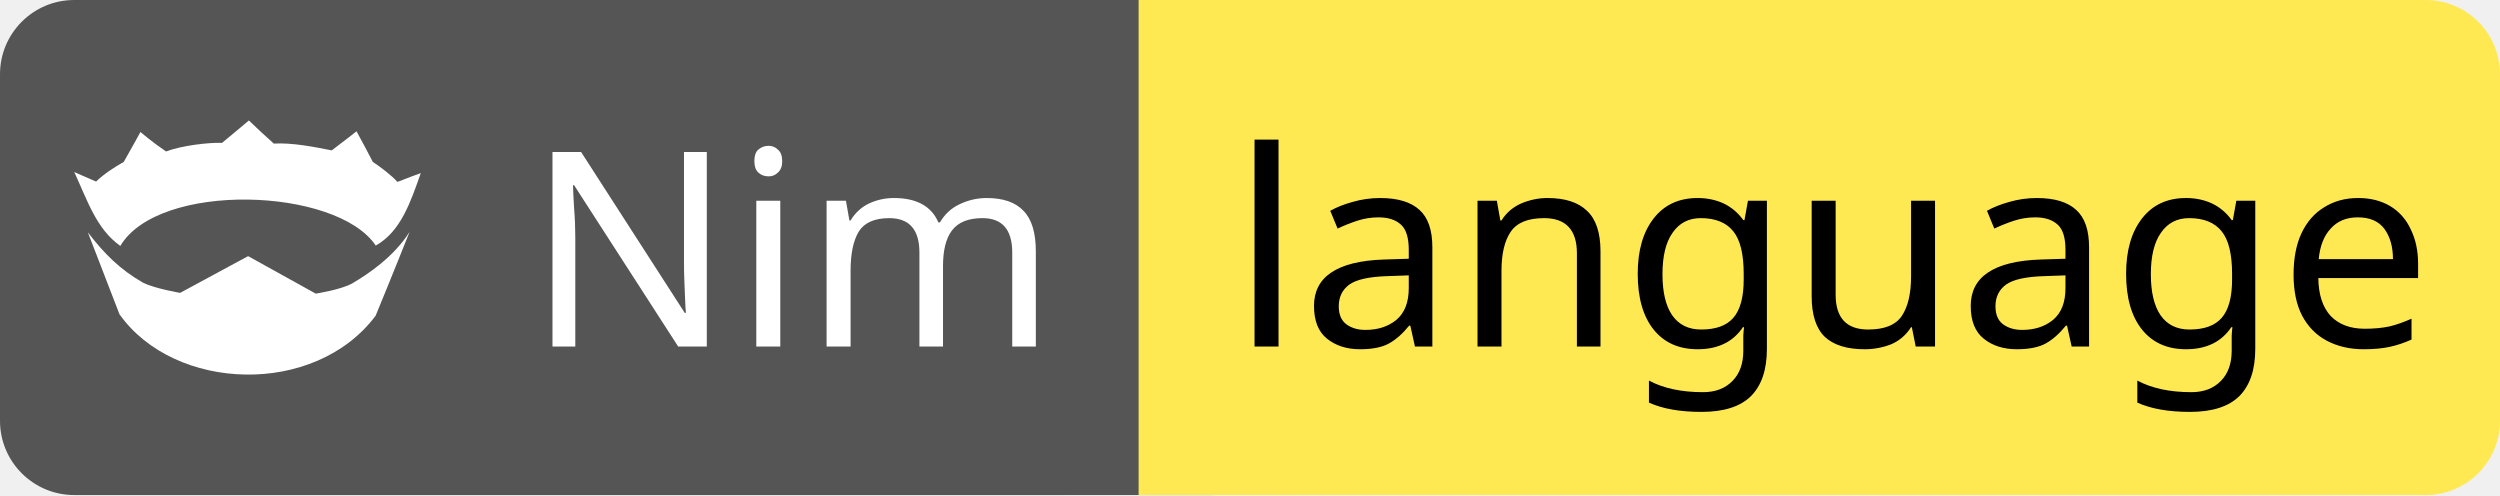
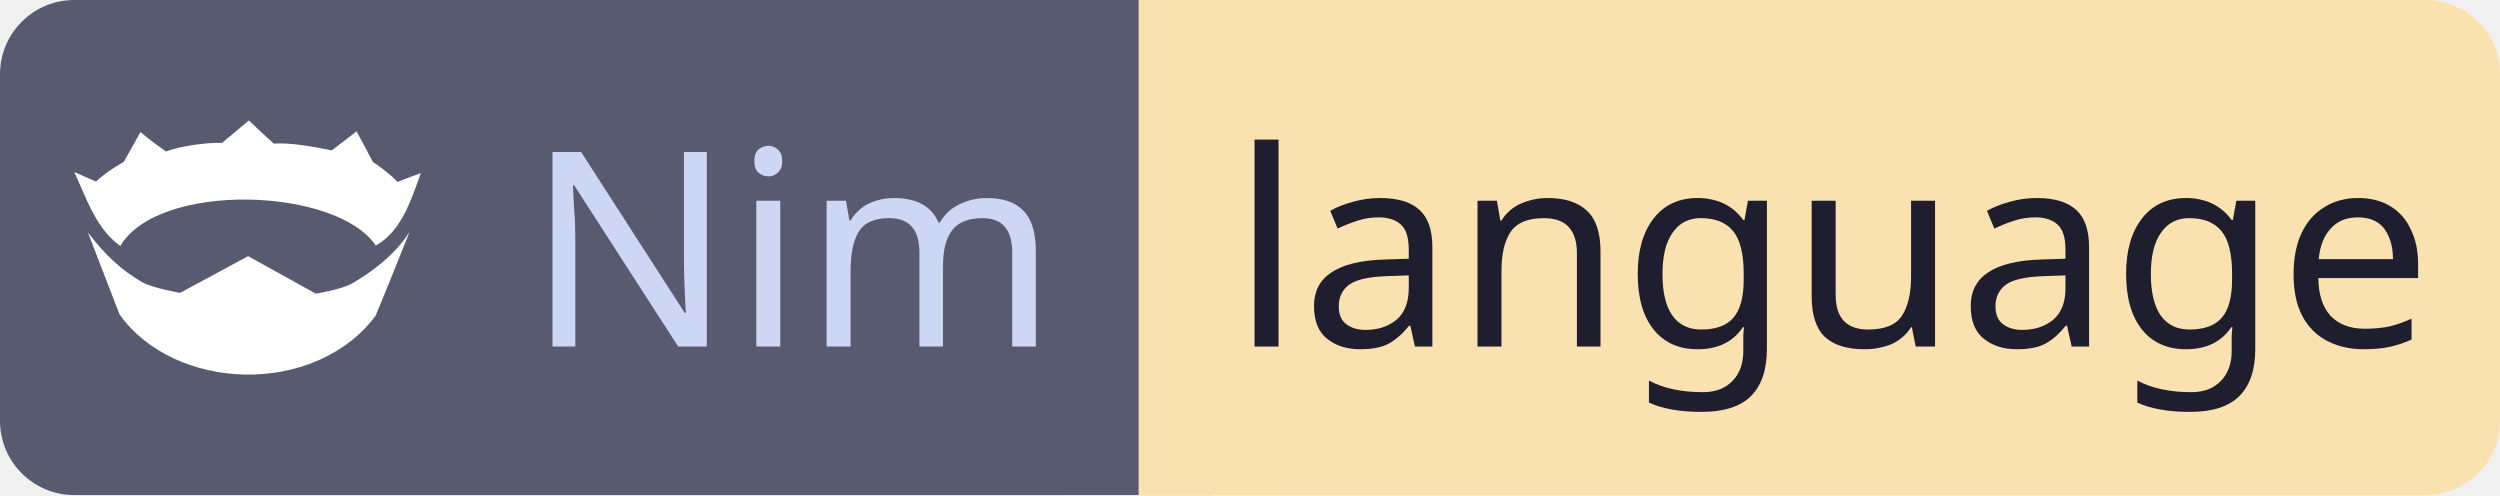
<svg xmlns="http://www.w3.org/2000/svg" id="nim" width="101.0" height="20" viewBox="0 0 101.0 20">
  <g shape-rendering="geometricPrecision">
-     <rect x="0" width="46.0" height="20" fill="#555" rx="3" ry="3" />
-     <rect x="46.0" width="55.0" height="20" fill="#FFE953" rx="3" ry="3" />
-     <rect x="43.0" width="6" height="20" fill="#555" rx="0" ry="0" />
-     <rect x="46.0" width="6" height="20" fill="#FFE953" rx="0" ry="0" />
+     <rect x="0" width="46.0" height="20" fill="#585b70" rx="3" ry="3" />
+     <rect x="46.0" width="55.0" height="20" fill="#f9e2af" rx="3" ry="3" />
+     <rect x="43.0" width="6" height="20" fill="#585b70" rx="0" ry="0" />
+     <rect x="46.0" width="6" height="20" fill="#f9e2af" rx="0" ry="0" />
  </g>
  <g text-anchor="middle" shape-rendering="geometricPrecision">
-     <text fill="#fff" font-size="11" font-family="sans-serif" style="font-weight: 500" x="32.0" y="14">Nim</text>
-     <text fill="#000" font-size="11" font-family="sans-serif" style="font-weight: 500" x="74.0" y="14">language</text>
+     <text fill="#cdd6f4" font-size="11" font-family="sans-serif" style="font-weight: 500" x="32.0" y="14">Nim</text>
+     <text fill="#1e1e2e" font-size="11" font-family="sans-serif" style="font-weight: 500" x="74.0" y="14">language</text>
  </g>
  <g shape-rendering="geometricPrecision">
    <svg width="14" height="14" viewBox="0 0 24 24" x="3" y="3" fill="none">
      <path fill="#ffffff" d="M12.095 3.2s-.92.778-1.857 1.55c-.964-.032-2.856.199-3.88.598C5.412 4.708 4.582 4 4.582 4s-.709 1.305-1.154 2.07c-.662.377-1.325.8-1.917 1.36C.824 7.14.026 6.782 0 6.77c.911 1.967 1.524 3.936 3.19 5.12 2.654-4.483 14.983-4.07 17.691-.025 1.75-.977 2.43-3.078 3.119-5.018-.075.026-1.012.362-1.619.61-.363-.423-1.217-1.072-1.702-1.385a96.008 96.008 0 00-1.131-2.122s-.794.632-1.715 1.322c-1.243-.246-2.747-.544-4.012-.47A52.988 52.988 0 0112.095 3.2zM.942 10.95l2.189 5.67c3.801 5.367 13.508 5.74 17.74.105 1.001-2.415 2.352-5.808 2.352-5.808-1.086 1.72-2.852 2.909-3.94 3.549-.774.453-2.558.727-2.558.727l-4.684-2.597-4.71 2.545s-1.761-.303-2.558-.701c-1.608-.92-2.69-2.004-3.83-3.49z" />
    </svg>
  </g>
</svg>
